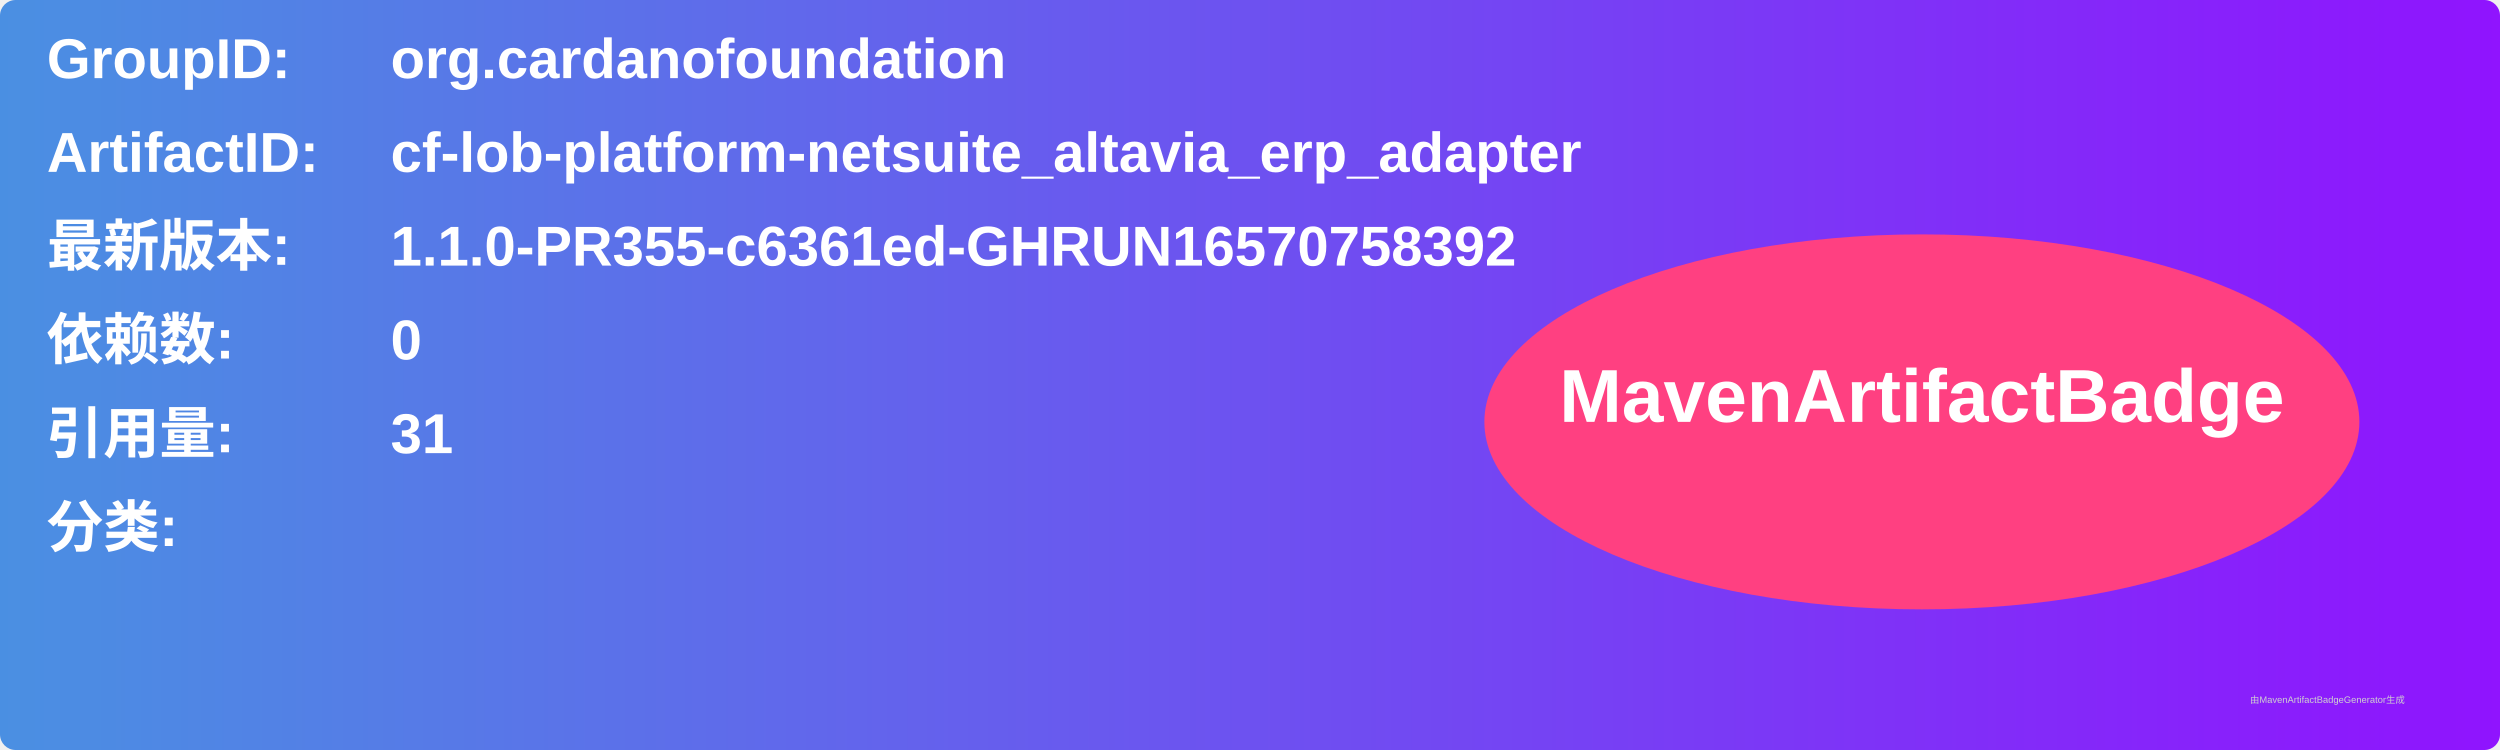
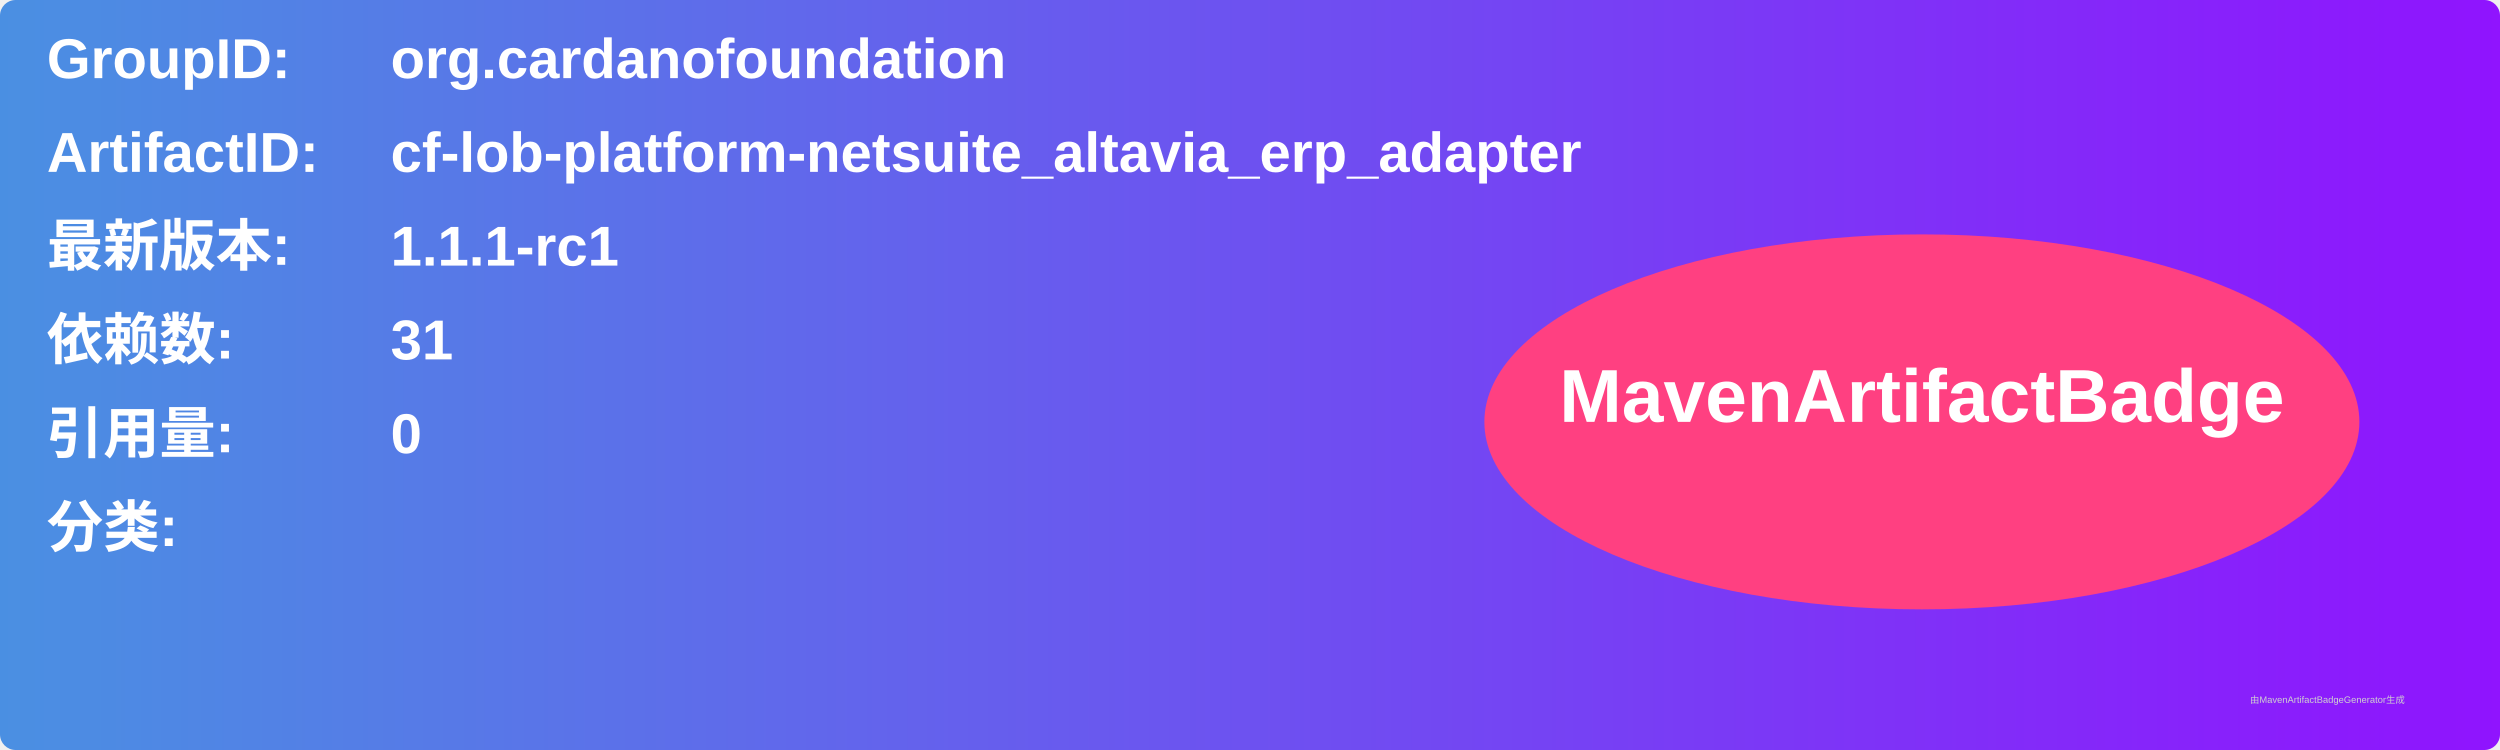
<svg xmlns="http://www.w3.org/2000/svg" width="800" height="240" viewBox="0 0 800 240">
  <linearGradient id="grad" x1="0%" y1="0%" x2="100%" y2="0%">
    <stop offset="0%" stop-color="#4a90e2" />
    <stop offset="100%" stop-color="#9013fe" />
  </linearGradient>
  <rect width="100%" height="100%" rx="5" ry="5" fill="url(#grad)" />
  <g transform="translate(15, 15)">
    <text x="0" y="10" font-family="Arial" font-size="18" fill="white" font-weight="bold" width="260">GroupID:</text>
    <text x="110" y="10" font-family="Arial" font-size="18" fill="white" font-weight="bold" width="460">org.cardanofoundation</text>
    <text x="0" y="40" font-family="Arial" font-size="18" fill="white" font-weight="bold" width="260">ArtifactID:</text>
    <text x="110" y="40" font-family="Arial" font-size="18" fill="white" font-weight="bold" width="460">cf-lob-platform-netsuite_altavia_erp_adapter</text>
    <text x="0" y="70" font-family="Arial" font-size="18" fill="white" font-weight="bold">最新版本:</text>
    <text x="110" y="70" font-family="Arial" font-size="18" fill="white" font-weight="bold">
-       <tspan font-weight="bold">1.1.0-PR355-c6361ed-GHRUN16570758392</tspan>
+       <tspan font-weight="bold">1.1.1-rc1</tspan>
    </text>
    <text x="0" y="100" font-family="Arial" font-size="18" fill="white" font-weight="bold">依赖数: </text>
    <text x="110" y="100" font-family="Arial" font-size="18" fill="white">
-       <tspan font-weight="bold">0</tspan>
+       <tspan font-weight="bold">31</tspan>
    </text>
    <text x="0" y="130" font-family="Arial" font-size="18" fill="white" font-weight="bold">引用量: </text>
    <text x="110" y="130" font-family="Arial" font-size="18" fill="white">
-       <tspan font-weight="bold">31</tspan>
+       <tspan font-weight="bold">0</tspan>
    </text>
    <text x="0" y="160" font-family="Arial" font-size="18" fill="white" font-weight="bold">分类:</text>
    <text x="10" y="190" font-family="Arial" font-size="10" fill="white">
      <tspan font-weight="bold" />
    </text>
    <ellipse cx="600" cy="120" rx="140" ry="60" fill="#ff4081" />
    <text x="600" y="120" text-anchor="middle" font-family="Arial" font-size="24" fill="white" font-weight="bold">MavenArtifactBadge</text>
  </g>
  <text x="720" y="225" font-family="Arial" font-size="3" fill="#d0d0d0">由MavenArtifactBadgeGenerator生成</text>
</svg>
